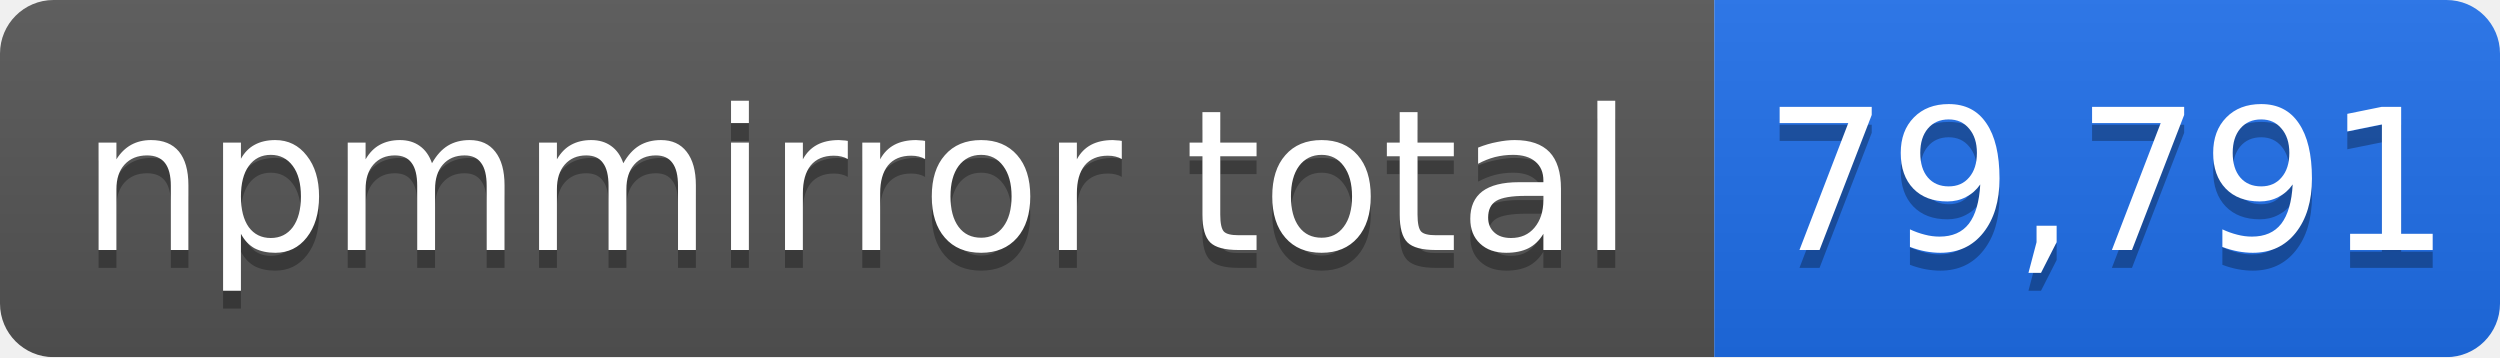
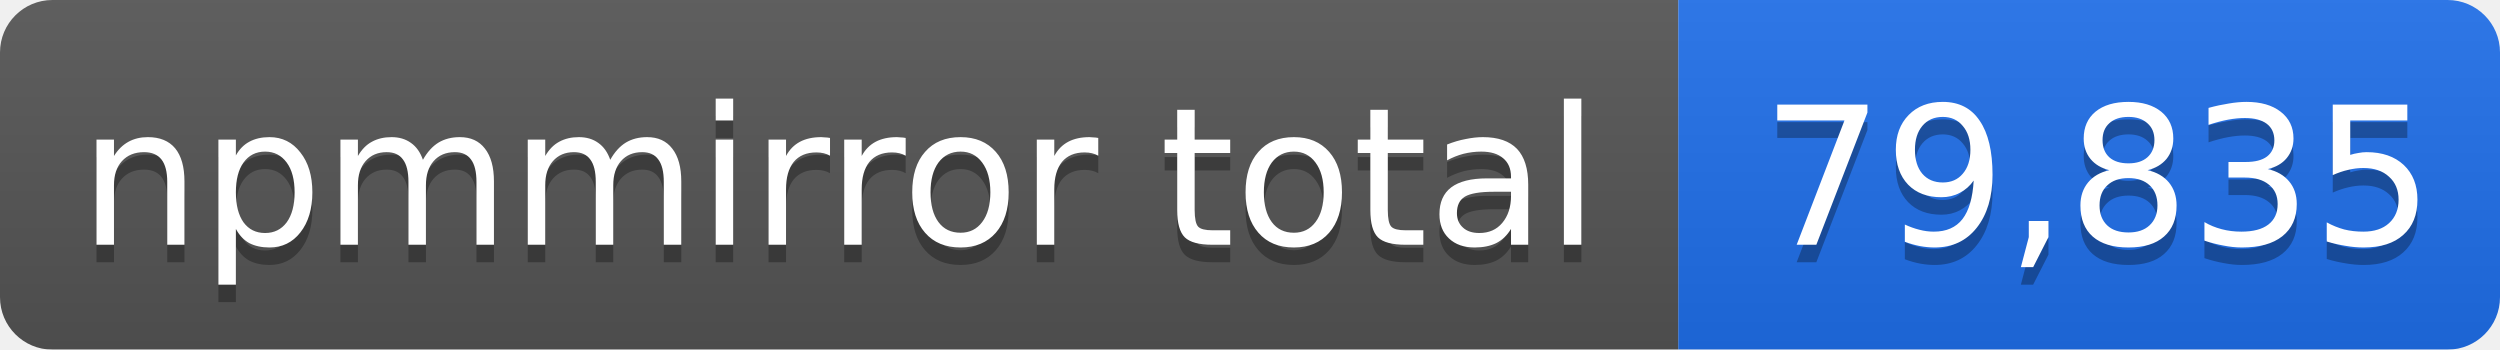
- <svg xmlns="http://www.w3.org/2000/svg" width="140" height="20" role="img" aria-label="npmmirror total: 79,791">
+ <svg xmlns="http://www.w3.org/2000/svg" width="143" height="20" role="img" aria-label="npmmirror total: 79,835">
  <linearGradient id="s" x2="0" y2="100%">
    <stop offset="0" stop-color="#bbb" stop-opacity=".1" />
    <stop offset="1" stop-opacity=".1" />
  </linearGradient>
  <mask id="m">
-     <rect width="140" height="20" rx="3" fill="#fff" />
+     <rect width="143" height="20" rx="3" fill="#fff" />
  </mask>
  <g mask="url(#m)">
    <rect width="96" height="20" fill="#555" />
-     <rect x="96" width="44" height="20" fill="#1f6feb" />
-     <rect width="140" height="20" fill="url(#s)" />
+     <rect x="96" width="47" height="20" fill="#1f6feb" />
+     <rect width="143" height="20" fill="url(#s)" />
  </g>
  <g fill="#fff" text-anchor="middle" font-family="Verdana,Geneva,DejaVu Sans,sans-serif" font-size="11">
    <text x="48" y="15" fill="#010101" fill-opacity=".3">npmmirror total</text>
    <text x="48" y="14">npmmirror total</text>
-     <text x="118" y="15" fill="#010101" fill-opacity=".3">79,791</text>
-     <text x="118" y="14">79,791</text>
+     <text x="120" y="15" fill="#010101" fill-opacity=".3">79,835</text>
+     <text x="120" y="14">79,835</text>
  </g>
</svg>
